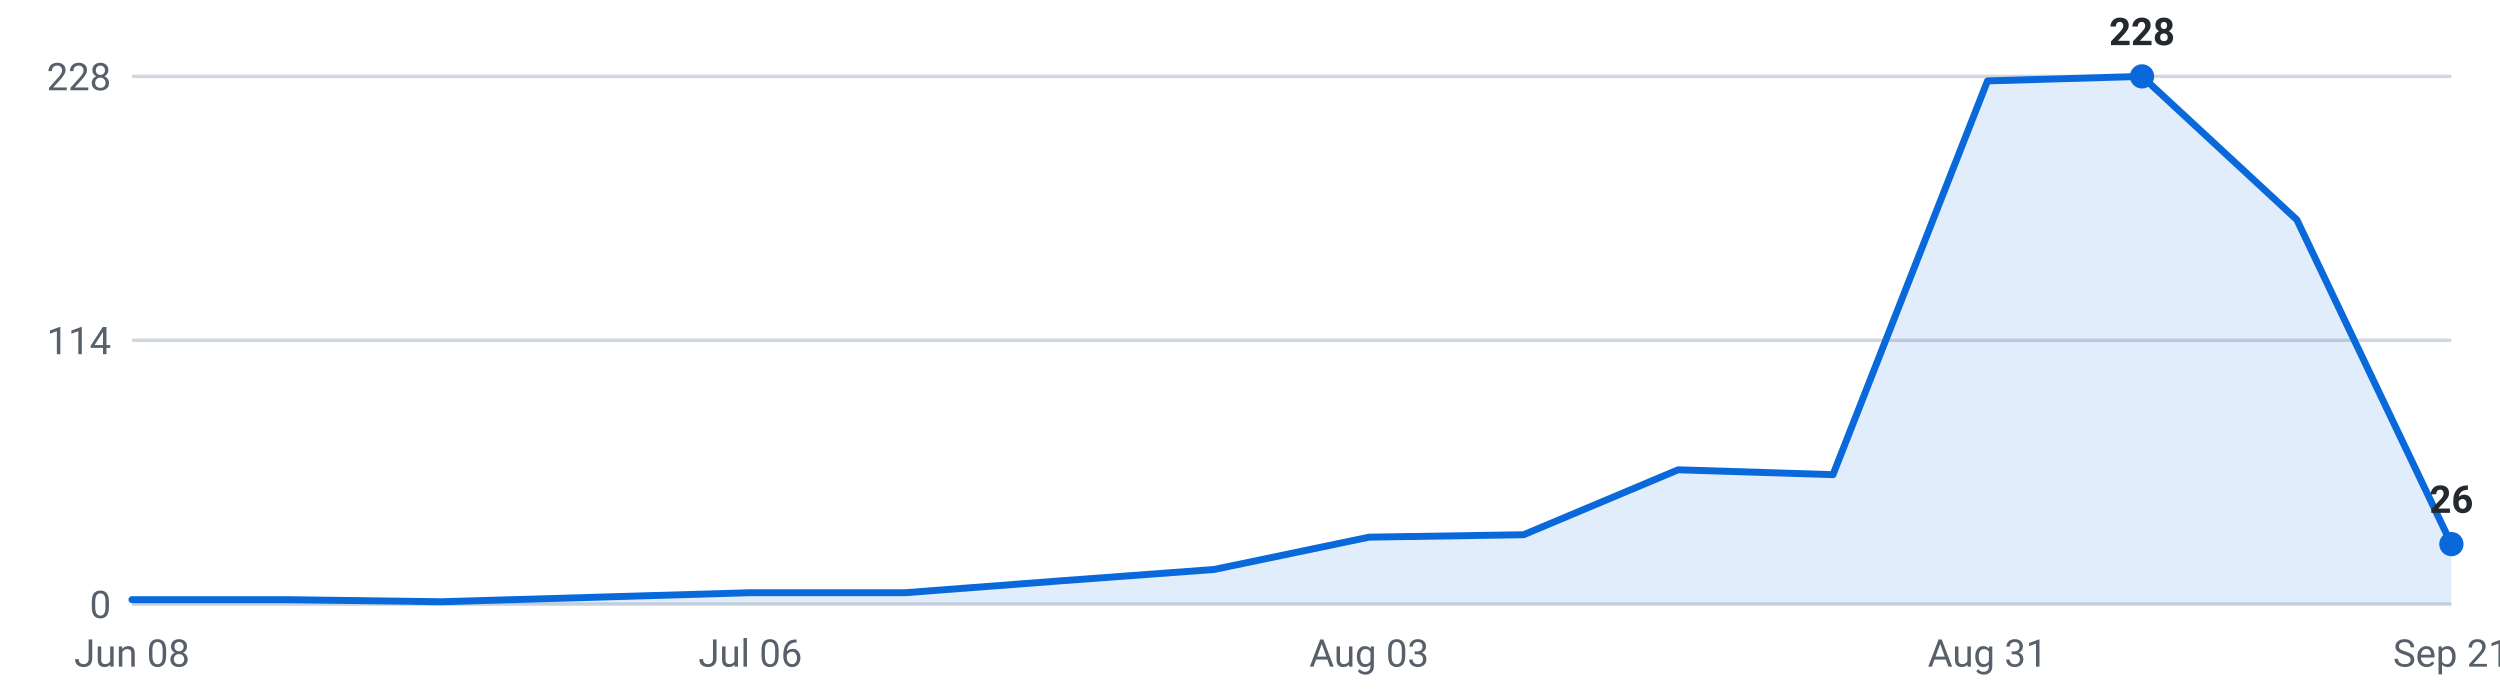
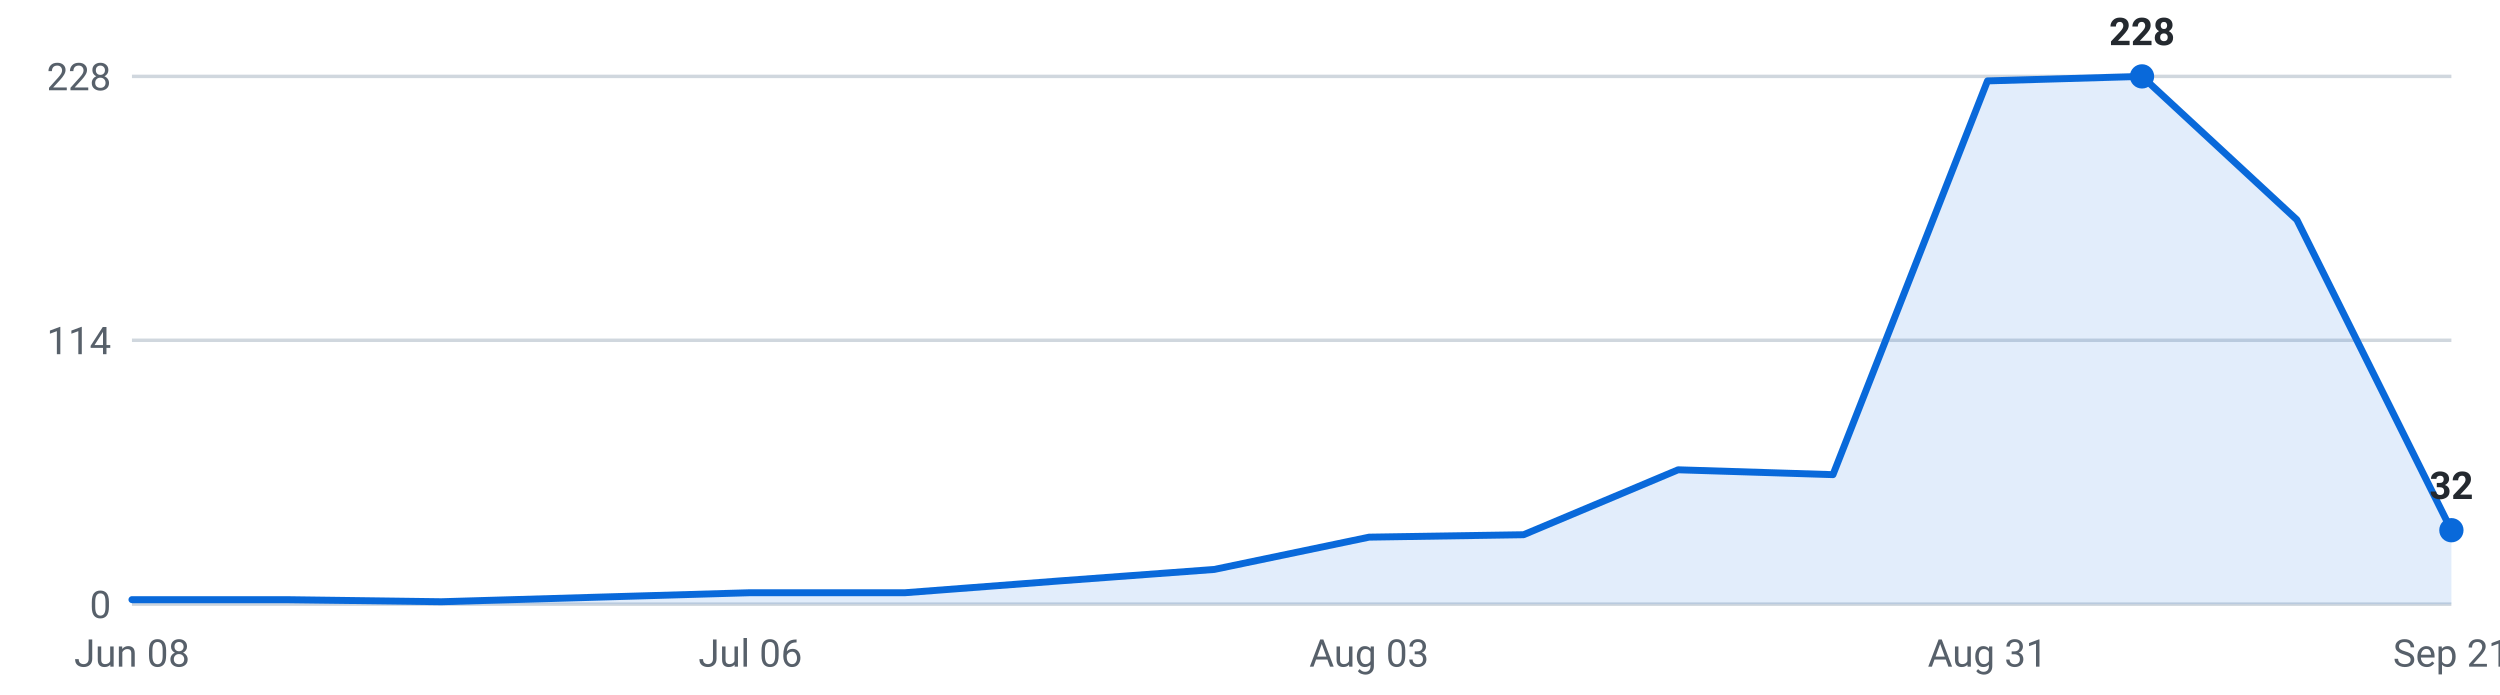
<svg xmlns="http://www.w3.org/2000/svg" viewBox="0 0 720 200" width="720" height="200" role="img" aria-label="Internships posted per week, last 16 weeks">
  <g font-family="-apple-system,Segoe UI,Roboto,sans-serif" font-size="11">
    <line x1="38" y1="174.0" x2="706" y2="174.0" stroke="#d0d7de" stroke-width="1" />
    <text x="32" y="178.0" text-anchor="end" fill="#57606a">0</text>
    <line x1="38" y1="98.0" x2="706" y2="98.0" stroke="#d0d7de" stroke-width="1" />
    <text x="32" y="102.0" text-anchor="end" fill="#57606a">114</text>
    <line x1="38" y1="22.0" x2="706" y2="22.0" stroke="#d0d7de" stroke-width="1" />
    <text x="32" y="26.0" text-anchor="end" fill="#57606a">228</text>
-     <path d="M38.0,174 L38.0,172.7 L82.5,172.7 L127.1,173.3 L171.6,172.0 L216.1,170.7 L260.7,170.7 L305.2,167.3 L349.7,164.0 L394.3,154.7 L438.8,154.0 L483.3,135.3 L527.9,136.7 L572.4,23.3 L616.9,22.0 L661.5,63.3 L706.0,156.7 L706.0,174 Z" fill="#0969da" fill-opacity="0.12" />
-     <polyline points="38.0,172.7 82.5,172.7 127.1,173.3 171.6,172.0 216.1,170.7 260.7,170.7 305.2,167.3 349.7,164.0 394.3,154.7 438.8,154.0 483.3,135.3 527.9,136.7 572.4,23.3 616.9,22.0 661.5,63.3 706.0,156.7" fill="none" stroke="#0969da" stroke-width="2" stroke-linejoin="round" stroke-linecap="round" />
+     <path d="M38.0,174 L38.0,172.7 L82.5,172.7 L127.1,173.3 L171.6,172.0 L216.1,170.7 L260.7,170.7 L305.2,167.3 L349.7,164.0 L394.3,154.7 L438.8,154.0 L483.3,135.3 L527.9,136.7 L572.4,23.3 L616.9,22.0 L661.5,63.3 L706.0,152.7 L706.0,174 Z" fill="#0969da" fill-opacity="0.12" />
+     <polyline points="38.0,172.7 82.5,172.7 127.1,173.3 171.6,172.0 216.1,170.7 260.7,170.7 305.2,167.3 349.7,164.0 394.3,154.7 438.8,154.0 483.3,135.3 527.9,136.7 572.4,23.3 616.9,22.0 661.5,63.3 706.0,152.7" fill="none" stroke="#0969da" stroke-width="2" stroke-linejoin="round" stroke-linecap="round" />
    <circle cx="616.9" cy="22.0" r="3.5" fill="#0969da" />
    <text x="616.9" y="13.0" text-anchor="middle" fill="#24292f" font-weight="600">228</text>
-     <circle cx="706.0" cy="156.7" r="3.5" fill="#0969da" />
-     <text x="706.0" y="147.7" text-anchor="middle" fill="#24292f" font-weight="600">26</text>
+     <circle cx="706.0" cy="152.7" r="3.5" fill="#0969da" />
+     <text x="706.0" y="143.7" text-anchor="middle" fill="#24292f" font-weight="600">32</text>
    <text x="38.0" y="192" text-anchor="middle" fill="#57606a">Jun 08</text>
    <text x="216.1" y="192" text-anchor="middle" fill="#57606a">Jul 06</text>
    <text x="394.3" y="192" text-anchor="middle" fill="#57606a">Aug 03</text>
    <text x="572.4" y="192" text-anchor="middle" fill="#57606a">Aug 31</text>
    <text x="706.0" y="192" text-anchor="middle" fill="#57606a">Sep 21</text>
  </g>
</svg>
